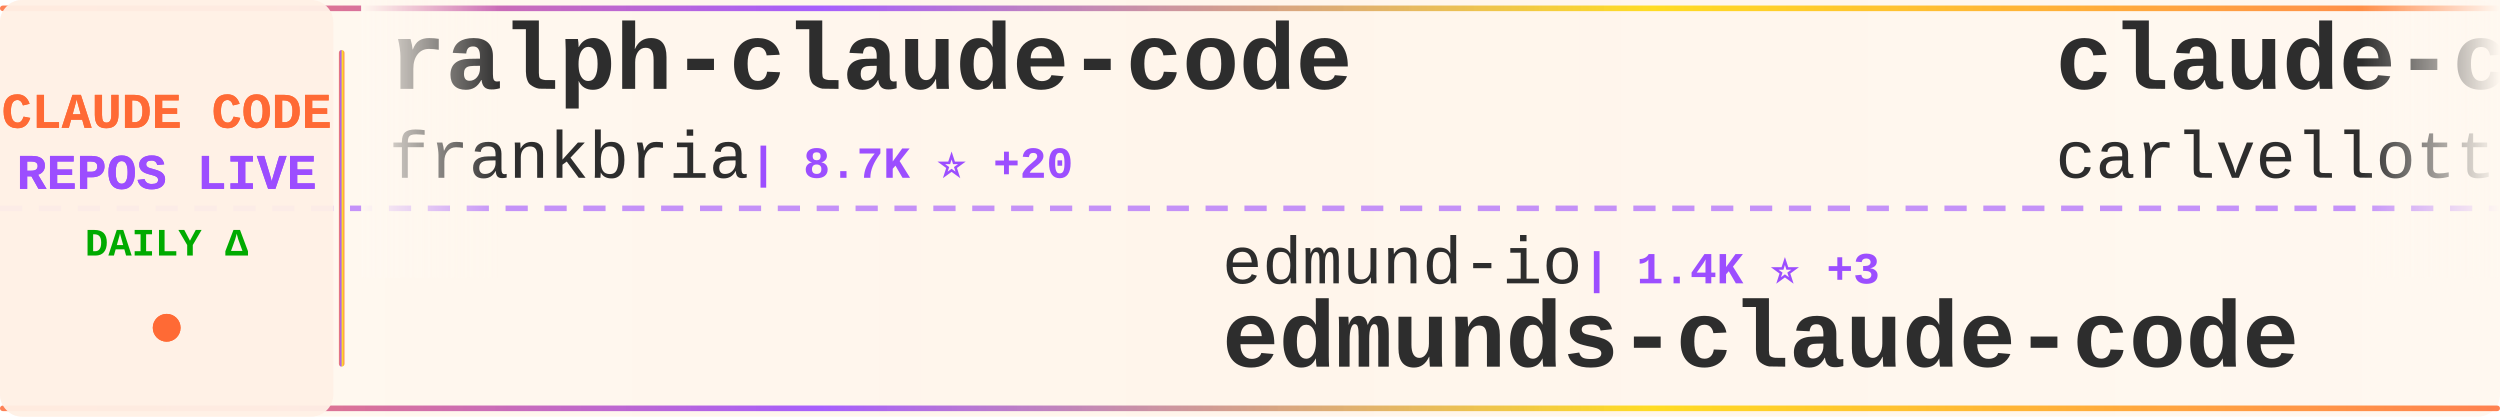
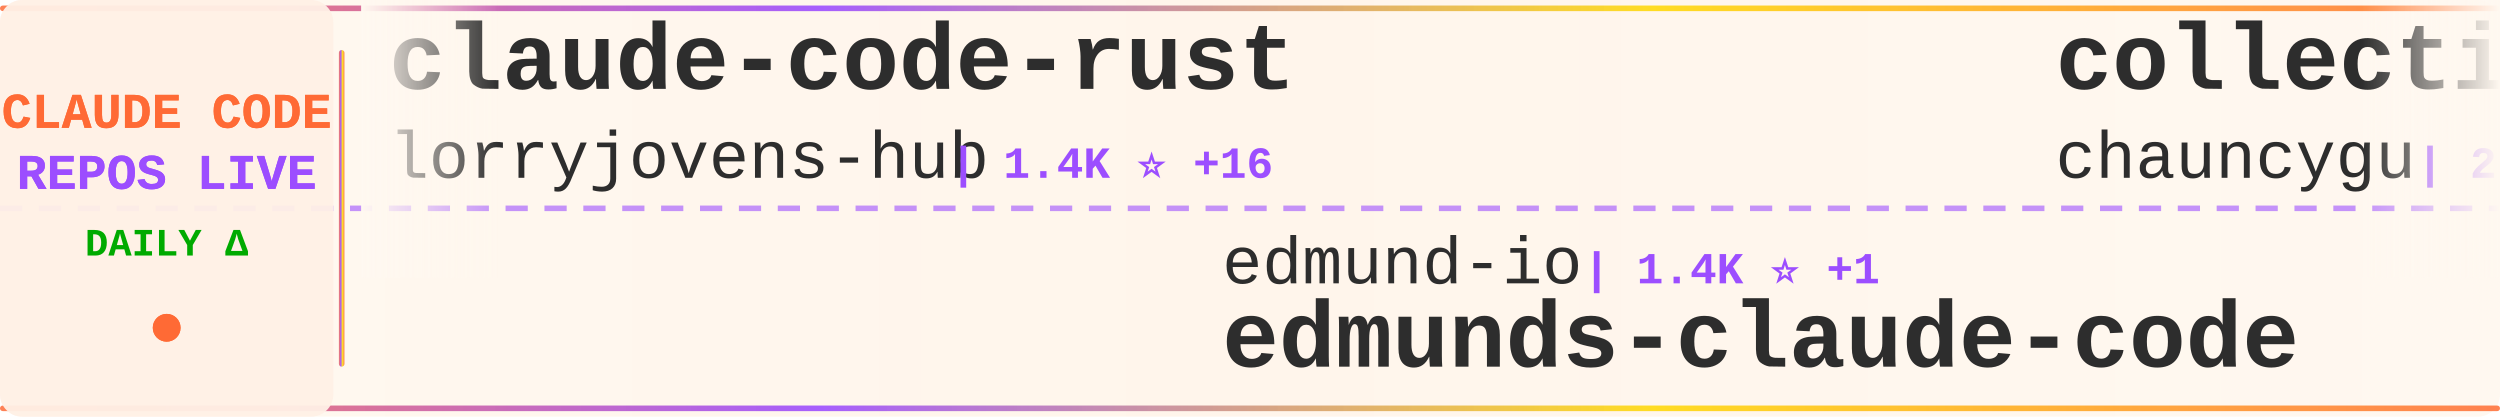
<svg xmlns="http://www.w3.org/2000/svg" width="900" height="150">
  <defs>
    <linearGradient id="tickerBg" x1="0%" y1="0%" x2="100%" y2="0%">
      <stop offset="0%" style="stop-color:#fff8f0;stop-opacity:0.98" />
      <stop offset="50%" style="stop-color:#fff5eb;stop-opacity:1" />
      <stop offset="100%" style="stop-color:#fff8f0;stop-opacity:0.98" />
    </linearGradient>
    <linearGradient id="borderGrad" x1="0%" y1="0%" x2="100%" y2="0%">
      <stop offset="0%" style="stop-color:#FF6B35;stop-opacity:0.85">
        <animate attributeName="stop-opacity" values="0.85;1;0.85" dur="2s" repeatCount="indefinite" />
      </stop>
      <stop offset="33%" style="stop-color:#9C4EFF;stop-opacity:0.9">
        <animate attributeName="stop-opacity" values="0.9;1;0.9" dur="2.2s" repeatCount="indefinite" />
      </stop>
      <stop offset="66%" style="stop-color:#FFD700;stop-opacity:0.85">
        <animate attributeName="stop-opacity" values="0.85;1;0.85" dur="1.8s" repeatCount="indefinite" />
      </stop>
      <stop offset="100%" style="stop-color:#FF6B35;stop-opacity:0.85">
        <animate attributeName="stop-opacity" values="0.85;1;0.85" dur="2s" repeatCount="indefinite" />
      </stop>
    </linearGradient>
    <filter id="textGlow">
      <feGaussianBlur stdDeviation="0.15" result="coloredBlur" />
      <feMerge>
        <feMergeNode in="coloredBlur" />
        <feMergeNode in="SourceGraphic" />
      </feMerge>
    </filter>
    <filter id="metricGlow">
      <feGaussianBlur stdDeviation="0.2" result="coloredBlur" />
      <feMerge>
        <feMergeNode in="coloredBlur" />
        <feMergeNode in="SourceGraphic" />
      </feMerge>
    </filter>
    <linearGradient id="leftFade" x1="0%" y1="0%" x2="100%" y2="0%">
      <stop offset="0%" style="stop-color:#fff8f0;stop-opacity:1" />
      <stop offset="100%" style="stop-color:#fff8f0;stop-opacity:0" />
    </linearGradient>
    <linearGradient id="rightFade" x1="0%" y1="0%" x2="100%" y2="0%">
      <stop offset="0%" style="stop-color:#fff8f0;stop-opacity:0" />
      <stop offset="100%" style="stop-color:#fff8f0;stop-opacity:1" />
    </linearGradient>
  </defs>
  <rect width="900" height="150" fill="url(#tickerBg)" rx="8" />
  <rect x="0" y="2" width="900" height="2" fill="url(#borderGrad)" rx="1" />
  <rect x="0" y="146" width="900" height="2" fill="url(#borderGrad)" rx="1" />
  <line x1="0" y1="75" x2="900" y2="75" stroke="#9C4EFF" stroke-width="2" stroke-dasharray="8 6" opacity="0.6" />
  <rect x="0" y="0" width="120" height="150" fill="#fff0e6" opacity="0.95" rx="8" />
  <text x="60" y="46" font-family="'Courier New', monospace" font-size="18" font-weight="bold" fill="#FF6B35" text-anchor="middle" filter="url(#textGlow)">
    CLAUDE CODE
  </text>
  <text x="60" y="68" font-family="'Courier New', monospace" font-size="18" font-weight="bold" fill="#9C4EFF" text-anchor="middle" filter="url(#textGlow)">
    REPOS LIVE
  </text>
  <text x="60" y="92" font-family="'Courier New', monospace" font-size="14" font-weight="bold" fill="#00aa00" text-anchor="middle">
    DAILY Δ
  </text>
  <circle cx="60" cy="118" r="5" fill="#FF6B35" filter="url(#metricGlow)">
    <animate attributeName="r" values="4;6;4" dur="1.5s" repeatCount="indefinite" />
    <animate attributeName="opacity" values="0.6;1;0.6" dur="1.5s" repeatCount="indefinite" />
  </circle>
  <rect x="122" y="18" width="2" height="114" fill="url(#borderGrad)" rx="1" />
  <clipPath id="tickerClip">
    <rect x="130" y="0" width="770" height="150" />
  </clipPath>
  <g clip-path="url(#tickerClip)">
    <g id="tickerItems">
      <animateTransform attributeName="transform" attributeType="XML" type="translate" from="0 0" to="-3000 0" dur="54s" repeatCount="indefinite" />
      <g transform="translate(0, 0)">
-         <text x="140" y="32" font-family="'Courier New', monospace" font-size="34" font-weight="bold" fill="#2d2d2d">ralph-claude-code</text>
-         <text x="140" y="64" font-family="'Courier New', monospace" font-size="24" font-weight="normal" fill="#2d2d2d" opacity="1.0">frankbria</text>
-         <text x="270" y="64" font-family="'Courier New', monospace" font-size="16" font-weight="bold" fill="#9C4EFF"> | 8.7K ⭐ +20</text>
+         <text x="140" y="32" font-family="'Courier New', monospace" font-size="34" font-weight="bold" fill="#2d2d2d">claude-code-rust</text>
+         <text x="140" y="64" font-family="'Courier New', monospace" font-size="24" font-weight="normal" fill="#2d2d2d" opacity="1.0">lorryjovens-hub</text>
+         <text x="342" y="64" font-family="'Courier New', monospace" font-size="16" font-weight="bold" fill="#9C4EFF"> | 1.4K ⭐ +16</text>
      </g>
      <g transform="translate(300, 0)">
        <text x="140" y="102" font-family="'Courier New', monospace" font-size="24" font-weight="normal" fill="#2d2d2d" opacity="1.0">edmund-io</text>
-         <text x="270" y="102" font-family="'Courier New', monospace" font-size="16" font-weight="bold" fill="#9C4EFF"> | 1.4K ⭐ +3</text>
+         <text x="270" y="102" font-family="'Courier New', monospace" font-size="16" font-weight="bold" fill="#9C4EFF"> | 1.4K ⭐ +1</text>
        <text x="140" y="132" font-family="'Courier New', monospace" font-size="34" font-weight="bold" fill="#2d2d2d">edmunds-claude-code</text>
      </g>
      <g transform="translate(600, 0)">
-         <text x="140" y="32" font-family="'Courier New', monospace" font-size="34" font-weight="bold" fill="#2d2d2d">claude-code-pm-course</text>
-         <text x="140" y="64" font-family="'Courier New', monospace" font-size="24" font-weight="normal" fill="#2d2d2d" opacity="1.0">carlvellotti</text>
-         <text x="306" y="64" font-family="'Courier New', monospace" font-size="16" font-weight="bold" fill="#9C4EFF"> | 1.9K ⭐ +7</text>
+         <text x="140" y="32" font-family="'Courier New', monospace" font-size="34" font-weight="bold" fill="#2d2d2d">collection-claude-code-s...</text>
+         <text x="140" y="64" font-family="'Courier New', monospace" font-size="24" font-weight="normal" fill="#2d2d2d" opacity="1.0">chauncygu</text>
+         <text x="270" y="64" font-family="'Courier New', monospace" font-size="16" font-weight="bold" fill="#9C4EFF"> | 2.1K ⭐ +24</text>
      </g>
      <g transform="translate(900, 0)">
-         <text x="140" y="102" font-family="'Courier New', monospace" font-size="24" font-weight="normal" fill="#2d2d2d" opacity="1.0">anthropics</text>
-         <text x="282" y="102" font-family="'Courier New', monospace" font-size="16" font-weight="bold" fill="#9C4EFF"> | 7.1K ⭐ +21</text>
-         <text x="140" y="132" font-family="'Courier New', monospace" font-size="34" font-weight="bold" fill="#2d2d2d">claude-code-action</text>
+         <text x="140" y="102" font-family="'Courier New', monospace" font-size="24" font-weight="normal" fill="#2d2d2d" opacity="1.0">Hyper66666</text>
+         <text x="282" y="102" font-family="'Courier New', monospace" font-size="16" font-weight="bold" fill="#9C4EFF"> | 206 ⭐</text>
+         <text x="140" y="132" font-family="'Courier New', monospace" font-size="34" font-weight="bold" fill="#2d2d2d">claude-code-sourcemap</text>
      </g>
      <g transform="translate(1200, 0)">
-         <text x="140" y="32" font-family="'Courier New', monospace" font-size="34" font-weight="bold" fill="#2d2d2d">claude-code-workflows</text>
-         <text x="140" y="64" font-family="'Courier New', monospace" font-size="24" font-weight="normal" fill="#2d2d2d" opacity="1.0">OneRedOak</text>
-         <text x="270" y="64" font-family="'Courier New', monospace" font-size="16" font-weight="bold" fill="#9C4EFF"> | 3.8K ⭐ +3</text>
+         <text x="140" y="32" font-family="'Courier New', monospace" font-size="34" font-weight="bold" fill="#2d2d2d">claude-code-book</text>
+         <text x="140" y="64" font-family="'Courier New', monospace" font-size="24" font-weight="normal" fill="#2d2d2d" opacity="1.0">lintsinghua</text>
+         <text x="294" y="64" font-family="'Courier New', monospace" font-size="16" font-weight="bold" fill="#9C4EFF"> | 2.8K ⭐ +36</text>
      </g>
      <g transform="translate(1500, 0)">
-         <text x="140" y="102" font-family="'Courier New', monospace" font-size="24" font-weight="normal" fill="#2d2d2d" opacity="1.0">Windy3f3f3f3f</text>
-         <text x="318" y="102" font-family="'Courier New', monospace" font-size="16" font-weight="bold" fill="#9C4EFF"> | 929 ⭐ +12</text>
-         <text x="140" y="132" font-family="'Courier New', monospace" font-size="34" font-weight="bold" fill="#2d2d2d">claude-code-from-scratch</text>
+         <text x="140" y="102" font-family="'Courier New', monospace" font-size="24" font-weight="normal" fill="#2d2d2d" opacity="1.0">kodu-ai</text>
+         <text x="246" y="102" font-family="'Courier New', monospace" font-size="16" font-weight="bold" fill="#9C4EFF"> | 5.3K ⭐ +2</text>
+         <text x="140" y="132" font-family="'Courier New', monospace" font-size="34" font-weight="bold" fill="#2d2d2d">claude-coder</text>
      </g>
      <g transform="translate(1800, 0)">
-         <text x="140" y="32" font-family="'Courier New', monospace" font-size="34" font-weight="bold" fill="#2d2d2d">agents</text>
-         <text x="140" y="64" font-family="'Courier New', monospace" font-size="24" font-weight="normal" fill="#2d2d2d" opacity="1.0">wshobson</text>
-         <text x="258" y="64" font-family="'Courier New', monospace" font-size="16" font-weight="bold" fill="#9C4EFF"> | 33.7K ⭐ +65</text>
+         <text x="140" y="32" font-family="'Courier New', monospace" font-size="34" font-weight="bold" fill="#2d2d2d">claude-code-proxy</text>
+         <text x="140" y="64" font-family="'Courier New', monospace" font-size="24" font-weight="normal" fill="#2d2d2d" opacity="1.0">fuergaosi233</text>
+         <text x="306" y="64" font-family="'Courier New', monospace" font-size="16" font-weight="bold" fill="#9C4EFF"> | 2.4K ⭐ +11</text>
      </g>
      <g transform="translate(2100, 0)">
-         <text x="140" y="102" font-family="'Courier New', monospace" font-size="24" font-weight="normal" fill="#2d2d2d" opacity="1.0">diet103</text>
-         <text x="246" y="102" font-family="'Courier New', monospace" font-size="16" font-weight="bold" fill="#9C4EFF"> | 9.5K ⭐ +7</text>
-         <text x="140" y="132" font-family="'Courier New', monospace" font-size="34" font-weight="bold" fill="#2d2d2d">claude-code-infrastructu...</text>
+         <text x="140" y="102" font-family="'Courier New', monospace" font-size="24" font-weight="normal" fill="#2d2d2d" opacity="1.0">OneRedOak</text>
+         <text x="270" y="102" font-family="'Courier New', monospace" font-size="16" font-weight="bold" fill="#9C4EFF"> | 3.8K ⭐ +3</text>
+         <text x="140" y="132" font-family="'Courier New', monospace" font-size="34" font-weight="bold" fill="#2d2d2d">claude-code-workflows</text>
      </g>
      <g transform="translate(2400, 0)">
-         <text x="140" y="32" font-family="'Courier New', monospace" font-size="34" font-weight="bold" fill="#2d2d2d">claude-howto</text>
-         <text x="140" y="64" font-family="'Courier New', monospace" font-size="24" font-weight="normal" fill="#2d2d2d" opacity="1.0">luongnv89</text>
-         <text x="270" y="64" font-family="'Courier New', monospace" font-size="16" font-weight="bold" fill="#9C4EFF"> | 26.9K ⭐ +370</text>
+         <text x="140" y="32" font-family="'Courier New', monospace" font-size="34" font-weight="bold" fill="#2d2d2d">ClaudeCodeAgents</text>
+         <text x="140" y="64" font-family="'Courier New', monospace" font-size="24" font-weight="normal" fill="#2d2d2d" opacity="1.0">darcyegb</text>
+         <text x="258" y="64" font-family="'Courier New', monospace" font-size="16" font-weight="bold" fill="#9C4EFF"> | 662 ⭐</text>
      </g>
      <g transform="translate(2700, 0)">
-         <text x="140" y="102" font-family="'Courier New', monospace" font-size="24" font-weight="normal" fill="#2d2d2d" opacity="1.0">zebbern</text>
-         <text x="246" y="102" font-family="'Courier New', monospace" font-size="16" font-weight="bold" fill="#9C4EFF"> | 3.9K ⭐ +6</text>
-         <text x="140" y="132" font-family="'Courier New', monospace" font-size="34" font-weight="bold" fill="#2d2d2d">claude-code-guide</text>
+         <text x="140" y="102" font-family="'Courier New', monospace" font-size="24" font-weight="normal" fill="#2d2d2d" opacity="1.0">Piebald-AI</text>
+         <text x="282" y="102" font-family="'Courier New', monospace" font-size="16" font-weight="bold" fill="#9C4EFF"> | 9.0K ⭐ +77</text>
+         <text x="140" y="132" font-family="'Courier New', monospace" font-size="34" font-weight="bold" fill="#2d2d2d">claude-code-system-promp...</text>
      </g>
      <g transform="translate(3000, 0)">
-         <text x="140" y="32" font-family="'Courier New', monospace" font-size="34" font-weight="bold" fill="#2d2d2d">ralph-claude-code</text>
-         <text x="140" y="64" font-family="'Courier New', monospace" font-size="24" font-weight="normal" fill="#2d2d2d" opacity="1.0">frankbria</text>
-         <text x="270" y="64" font-family="'Courier New', monospace" font-size="16" font-weight="bold" fill="#9C4EFF"> | 8.7K ⭐ +20</text>
+         <text x="140" y="32" font-family="'Courier New', monospace" font-size="34" font-weight="bold" fill="#2d2d2d">claude-code-rust</text>
+         <text x="140" y="64" font-family="'Courier New', monospace" font-size="24" font-weight="normal" fill="#2d2d2d" opacity="1.0">lorryjovens-hub</text>
+         <text x="342" y="64" font-family="'Courier New', monospace" font-size="16" font-weight="bold" fill="#9C4EFF"> | 1.4K ⭐ +16</text>
      </g>
      <g transform="translate(3300, 0)">
        <text x="140" y="102" font-family="'Courier New', monospace" font-size="24" font-weight="normal" fill="#2d2d2d" opacity="1.0">edmund-io</text>
-         <text x="270" y="102" font-family="'Courier New', monospace" font-size="16" font-weight="bold" fill="#9C4EFF"> | 1.4K ⭐ +3</text>
+         <text x="270" y="102" font-family="'Courier New', monospace" font-size="16" font-weight="bold" fill="#9C4EFF"> | 1.4K ⭐ +1</text>
        <text x="140" y="132" font-family="'Courier New', monospace" font-size="34" font-weight="bold" fill="#2d2d2d">edmunds-claude-code</text>
      </g>
      <g transform="translate(3600, 0)">
-         <text x="140" y="32" font-family="'Courier New', monospace" font-size="34" font-weight="bold" fill="#2d2d2d">claude-code-pm-course</text>
-         <text x="140" y="64" font-family="'Courier New', monospace" font-size="24" font-weight="normal" fill="#2d2d2d" opacity="1.0">carlvellotti</text>
-         <text x="306" y="64" font-family="'Courier New', monospace" font-size="16" font-weight="bold" fill="#9C4EFF"> | 1.9K ⭐ +7</text>
+         <text x="140" y="32" font-family="'Courier New', monospace" font-size="34" font-weight="bold" fill="#2d2d2d">collection-claude-code-s...</text>
+         <text x="140" y="64" font-family="'Courier New', monospace" font-size="24" font-weight="normal" fill="#2d2d2d" opacity="1.0">chauncygu</text>
+         <text x="270" y="64" font-family="'Courier New', monospace" font-size="16" font-weight="bold" fill="#9C4EFF"> | 2.1K ⭐ +24</text>
      </g>
      <g transform="translate(3900, 0)">
-         <text x="140" y="102" font-family="'Courier New', monospace" font-size="24" font-weight="normal" fill="#2d2d2d" opacity="1.0">anthropics</text>
-         <text x="282" y="102" font-family="'Courier New', monospace" font-size="16" font-weight="bold" fill="#9C4EFF"> | 7.1K ⭐ +21</text>
-         <text x="140" y="132" font-family="'Courier New', monospace" font-size="34" font-weight="bold" fill="#2d2d2d">claude-code-action</text>
+         <text x="140" y="102" font-family="'Courier New', monospace" font-size="24" font-weight="normal" fill="#2d2d2d" opacity="1.0">Hyper66666</text>
+         <text x="282" y="102" font-family="'Courier New', monospace" font-size="16" font-weight="bold" fill="#9C4EFF"> | 206 ⭐</text>
+         <text x="140" y="132" font-family="'Courier New', monospace" font-size="34" font-weight="bold" fill="#2d2d2d">claude-code-sourcemap</text>
      </g>
    </g>
  </g>
  <rect x="130" y="0" width="50" height="100" fill="url(#leftFade)" />
  <rect x="850" y="0" width="50" height="100" fill="url(#rightFade)" />
</svg>
